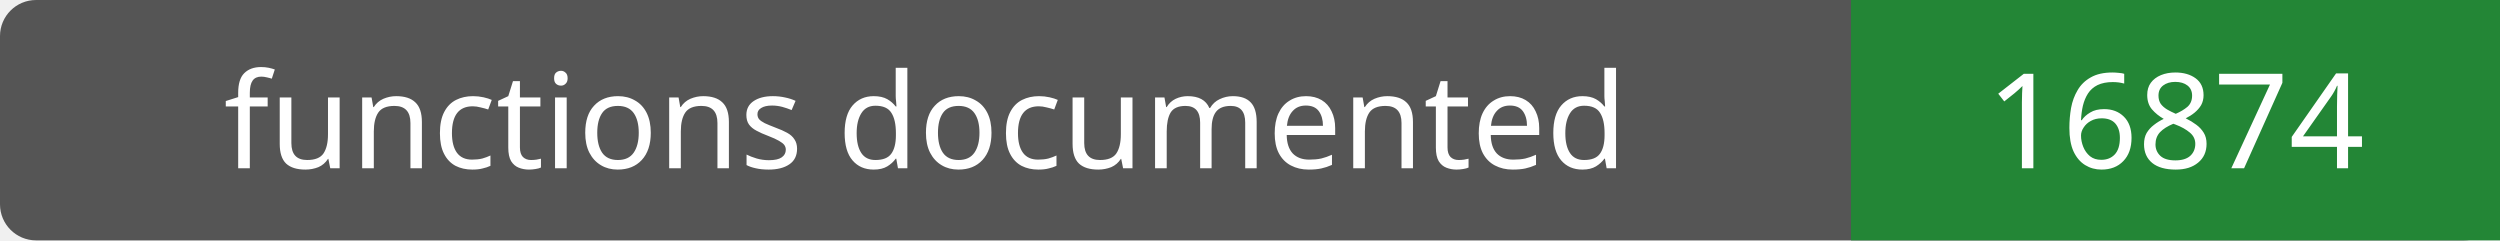
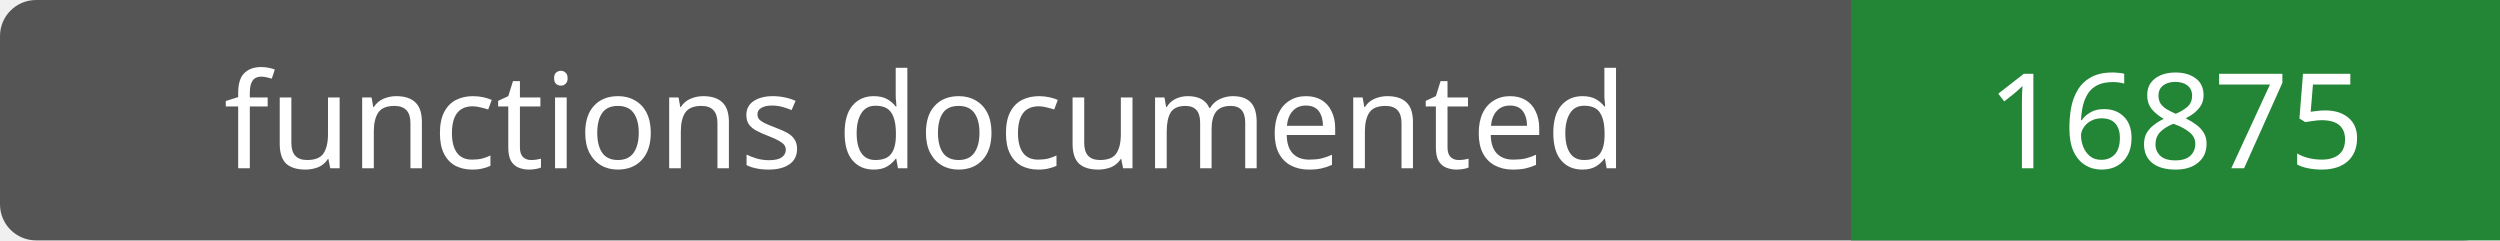
- <svg xmlns="http://www.w3.org/2000/svg" width="208" height="20" role="img" aria-label="functions documented: 16874">
+ <svg xmlns="http://www.w3.org/2000/svg" width="208" height="20" role="img" aria-label="functions documented: 16875">
  <rect width="208" height="20" rx="3" fill="#555" />
  <path fill="#238636" d="M154 0h54v20H154z" />
  <g fill="#fff" text-anchor="middle" font-family="Verdana,sans-serif" font-size="11">
    <text x="77.0" y="14">functions documented</text>
-     <text x="181.0" y="14">16874</text>
+     <text x="181.0" y="14">16875</text>
  </g>
</svg>
